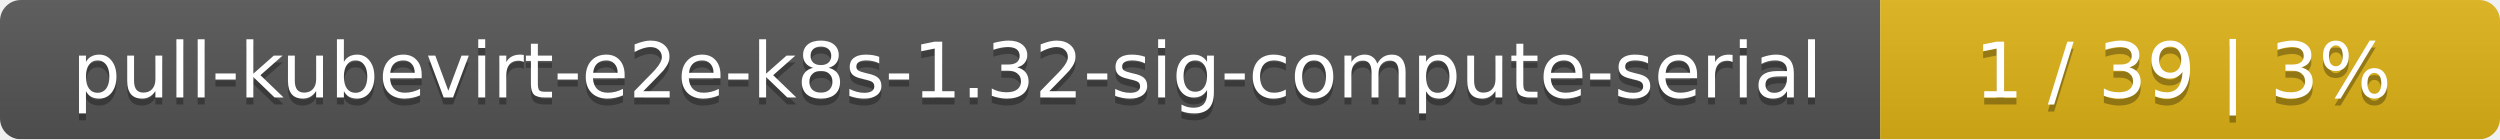
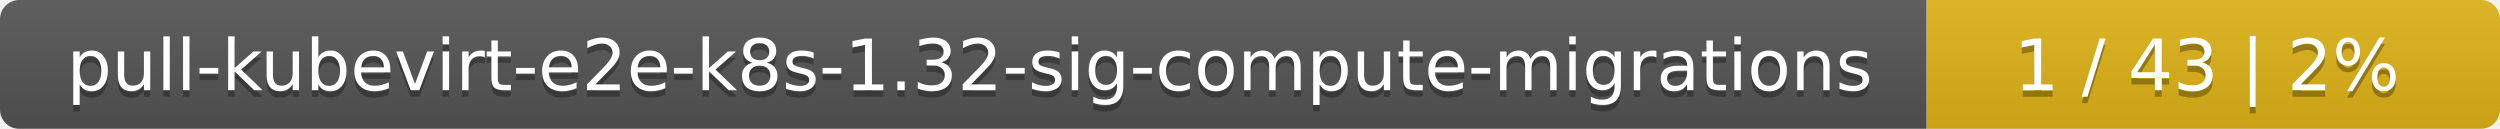
- <svg xmlns="http://www.w3.org/2000/svg" width="359" height="20">
+ <svg xmlns="http://www.w3.org/2000/svg" width="388" height="20">
  <linearGradient id="smooth" x2="0" y2="100%">
    <stop offset="0" stop-color="#bbb" stop-opacity=".1" />
    <stop offset="1" stop-opacity=".1" />
  </linearGradient>
  <mask id="round">
-     <rect width="359" height="20" rx="3" fill="#fff" />
+     <rect width="388" height="20" rx="3" fill="#fff" />
  </mask>
  <g mask="url(#round)">
-     <rect width="270" height="20" fill="#555" />
-     <rect x="270" width="89" height="20" fill="#dfb317" />
-     <rect width="359" height="20" fill="url(#smooth)" />
+     <rect width="299" height="20" fill="#555" />
+     <rect x="299" width="89" height="20" fill="#dfb317" />
+     <rect width="388" height="20" fill="url(#smooth)" />
  </g>
  <g fill="#fff" text-anchor="middle" font-family="DejaVu Sans,Verdana,Geneva,sans-serif" font-size="11">
-     <text x="136" y="15" fill="#010101" fill-opacity=".3">pull-kubevirt-e2e-k8s-1.32-sig-compute-serial</text>
-     <text x="136" y="14">pull-kubevirt-e2e-k8s-1.32-sig-compute-serial</text>
-     <text x="313.5" y="15" fill="#010101" fill-opacity=".3">1 / 39    |    3%</text>
-     <text x="313.5" y="14">1 / 39    |    3%</text>
+     <text x="150.5" y="15" fill="#010101" fill-opacity=".3">pull-kubevirt-e2e-k8s-1.32-sig-compute-migrations</text>
+     <text x="150.5" y="14">pull-kubevirt-e2e-k8s-1.32-sig-compute-migrations</text>
+     <text x="342.5" y="15" fill="#010101" fill-opacity=".3">1 / 43    |    2%</text>
+     <text x="342.5" y="14">1 / 43    |    2%</text>
  </g>
</svg>
